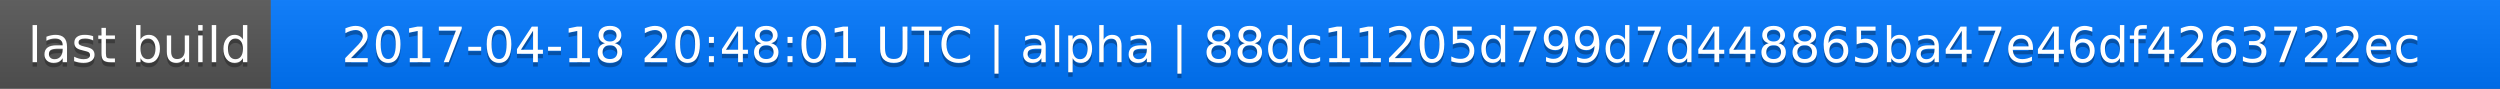
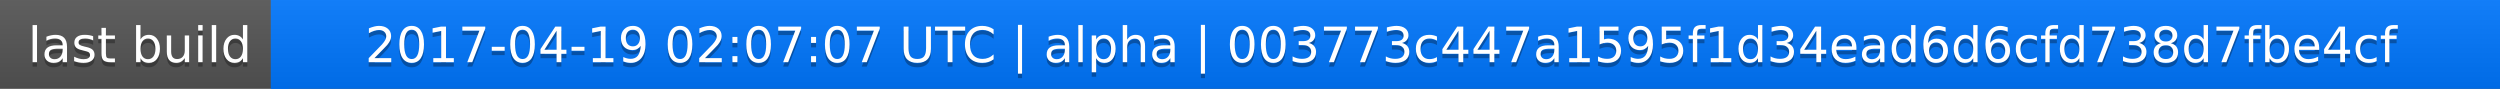
<svg xmlns="http://www.w3.org/2000/svg" width="563" height="20">
  <linearGradient id="a" x2="0" y2="100%">
    <stop offset="0" stop-color="#bbb" stop-opacity=".1" />
    <stop offset="1" stop-opacity=".1" />
  </linearGradient>
  <rect rx="0" width="563" height="20" fill="#555" />
  <rect rx="0" x="61" width="502" height="20" fill="#07f" />
  <path fill="#07f" d="M61 0h4v20h-4z" />
  <rect rx="0" width="563" height="20" fill="url(#a)" />
  <g fill="#fff" text-anchor="middle" font-family="DejaVu Sans,Verdana,Geneva,sans-serif" font-size="11">
    <text x="31.5" y="15" fill="#010101" fill-opacity=".3">last build</text>
    <text x="31.5" y="14">last build</text>
-     <text x="311" y="15" fill="#010101" fill-opacity=".3">2017-04-18 20:48:01 UTC | alpha | 88dc11205d799d7d448865ba47e46df4263722ec</text>
-     <text x="311" y="14">2017-04-18 20:48:01 UTC | alpha | 88dc11205d799d7d448865ba47e46df4263722ec</text>
+     <text x="311" y="15" fill="#010101" fill-opacity=".3">2017-04-19 02:07:07 UTC | alpha | 003773c447a1595f1d34ead6d6cfd738d7fbe4cf</text>
+     <text x="311" y="14">2017-04-19 02:07:07 UTC | alpha | 003773c447a1595f1d34ead6d6cfd738d7fbe4cf</text>
  </g>
</svg>
